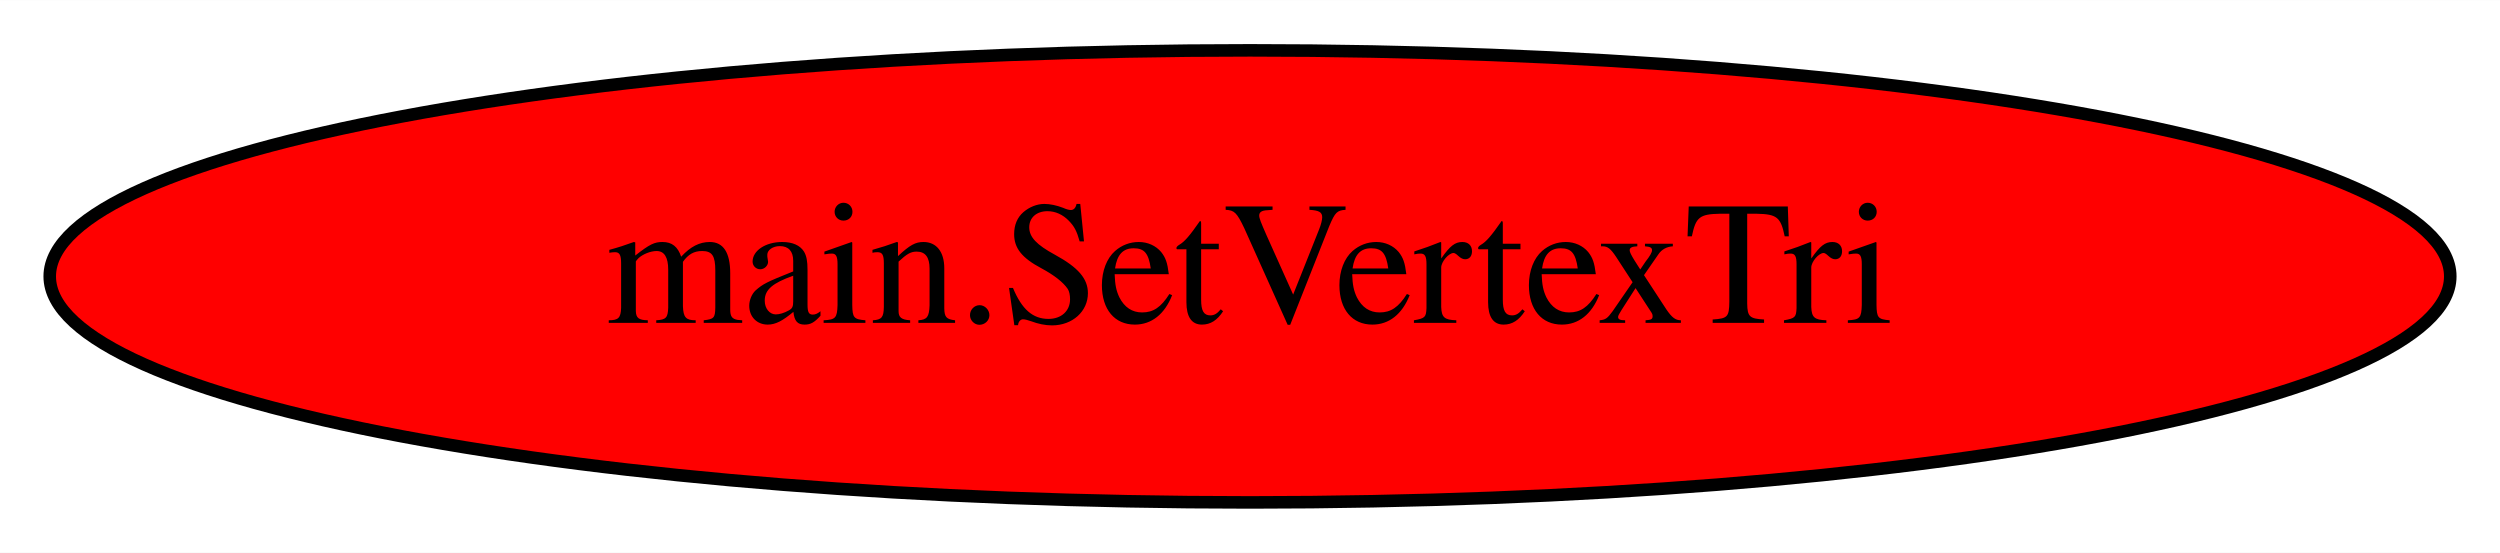
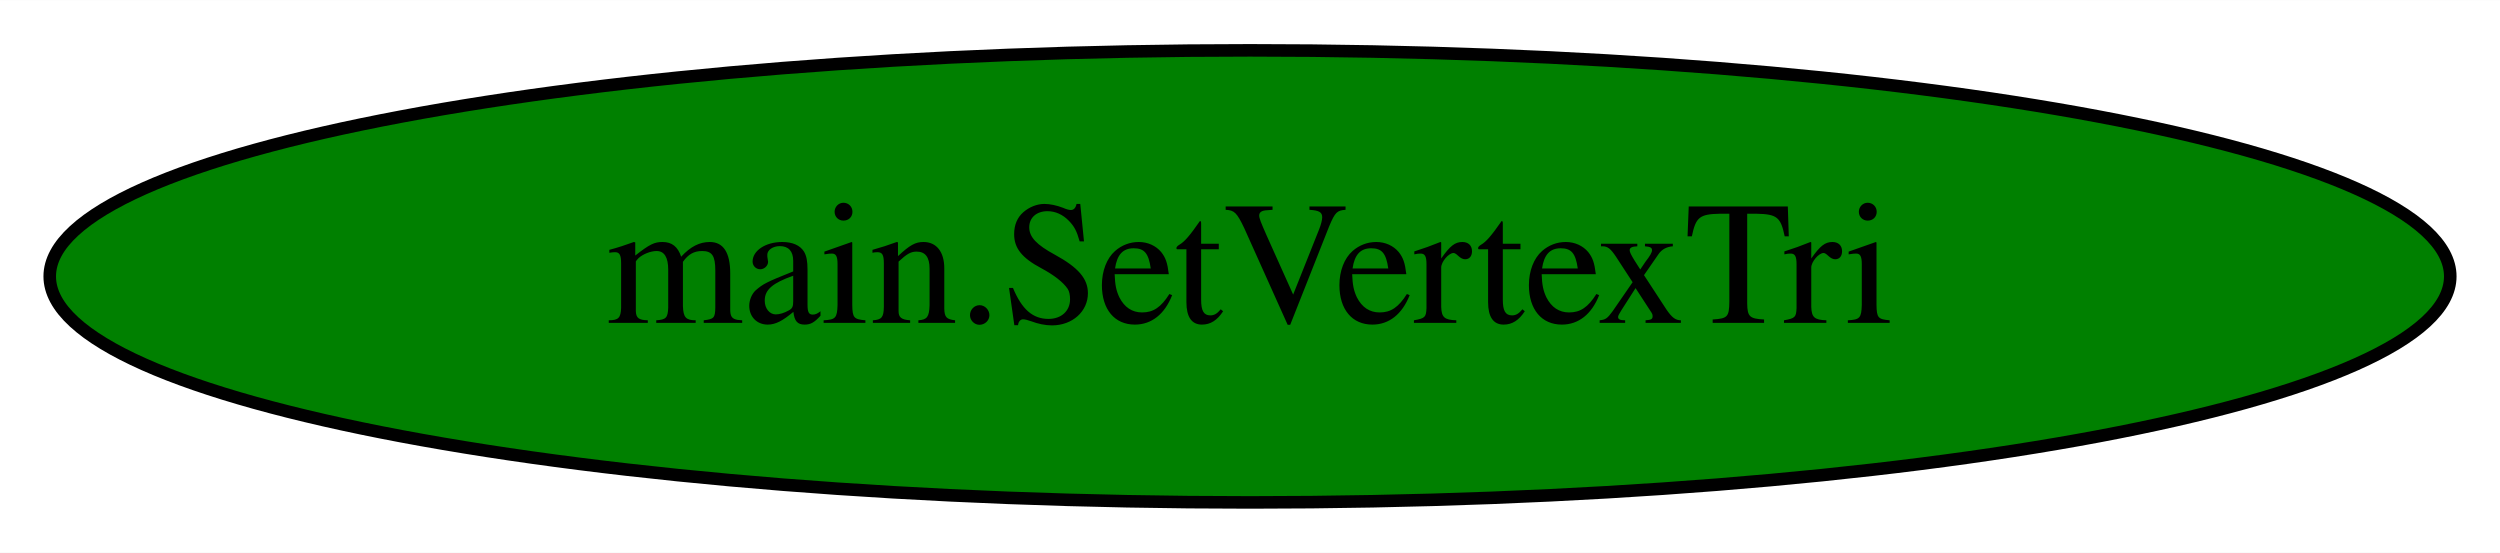
<svg xmlns="http://www.w3.org/2000/svg" width="199pt" height="44pt" viewBox="0.00 0.00 199.08 44.00">
  <g id="graph0" class="graph" transform="scale(1 1) rotate(0) translate(4 40)">
    <polygon fill="white" stroke="transparent" points="-4,4 -4,-40 195.08,-40 195.08,4 -4,4" />
    <g id="node1" class="node">
-       <ellipse fill="red" stroke="black" cx="95.54" cy="-18" rx="95.58" ry="18" />
+       <ellipse fill="green" stroke="black" cx="95.54" cy="-18" rx="95.58" ry="18" />
      <text text-anchor="middle" x="95.54" y="-14.3" font-family="Times,serif" font-size="14.00">main.SetVertexTri</text>
    </g>
  </g>
</svg>
